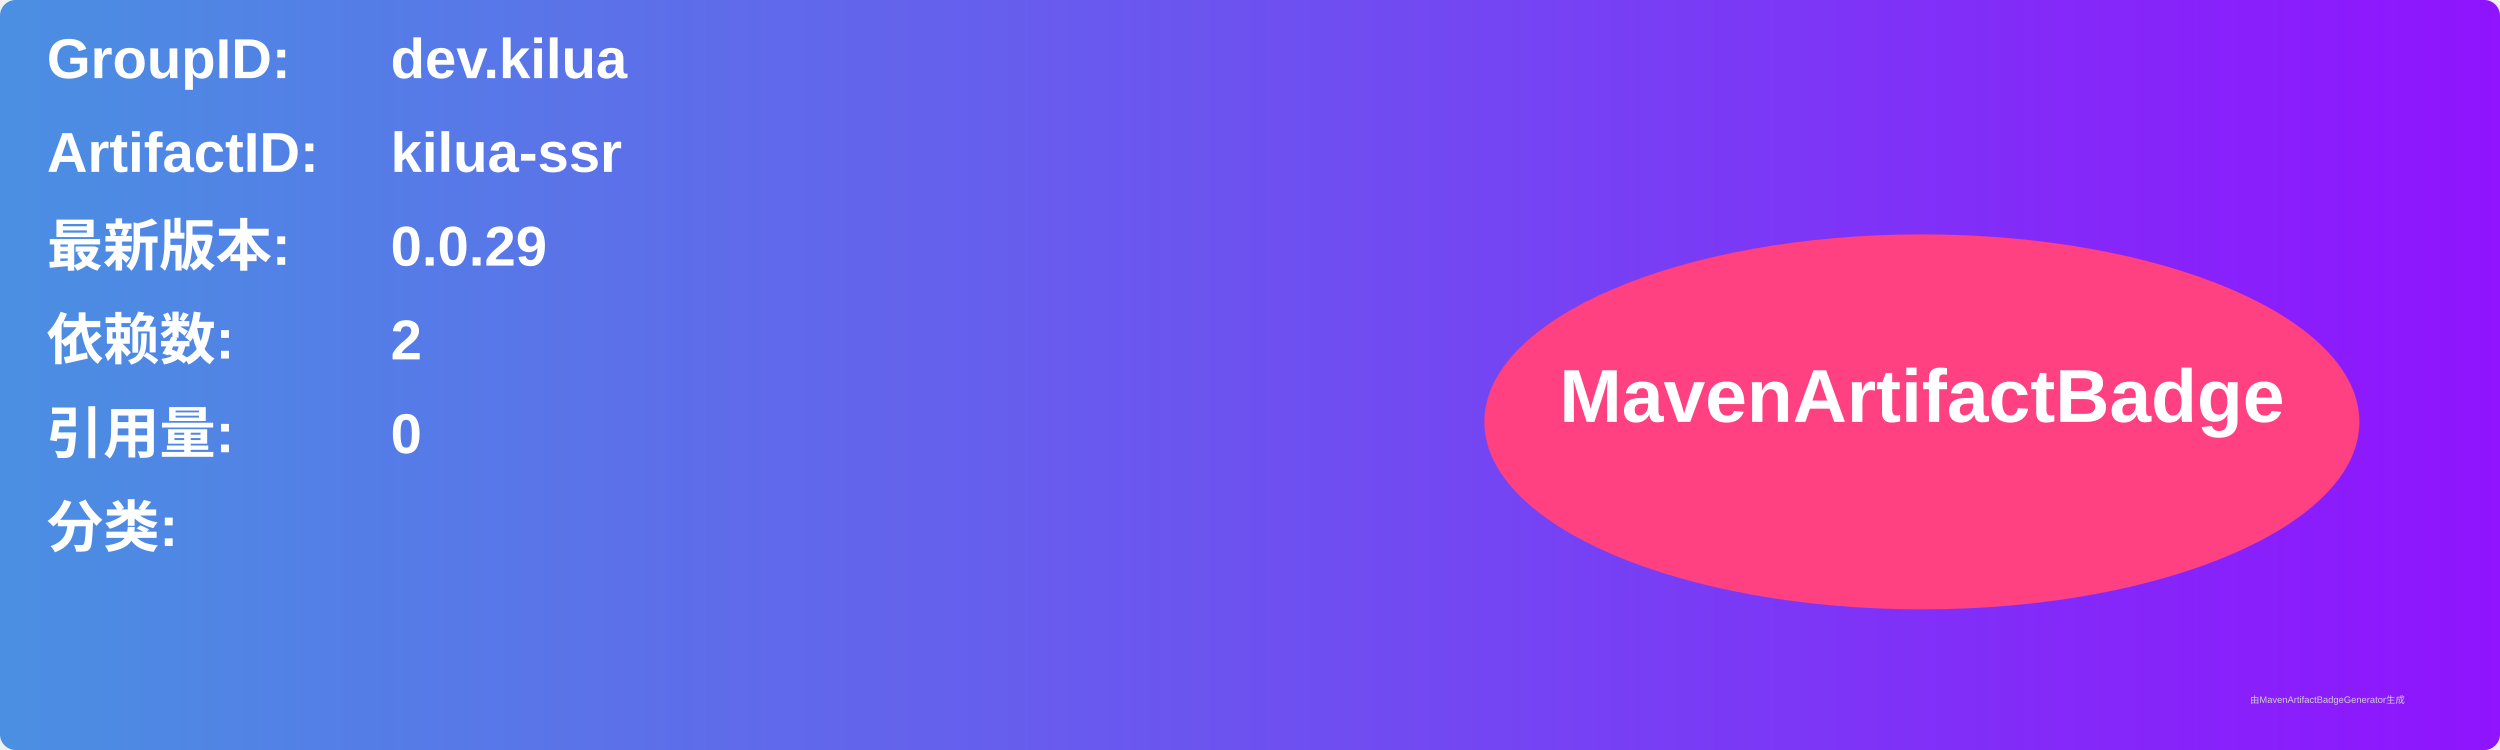
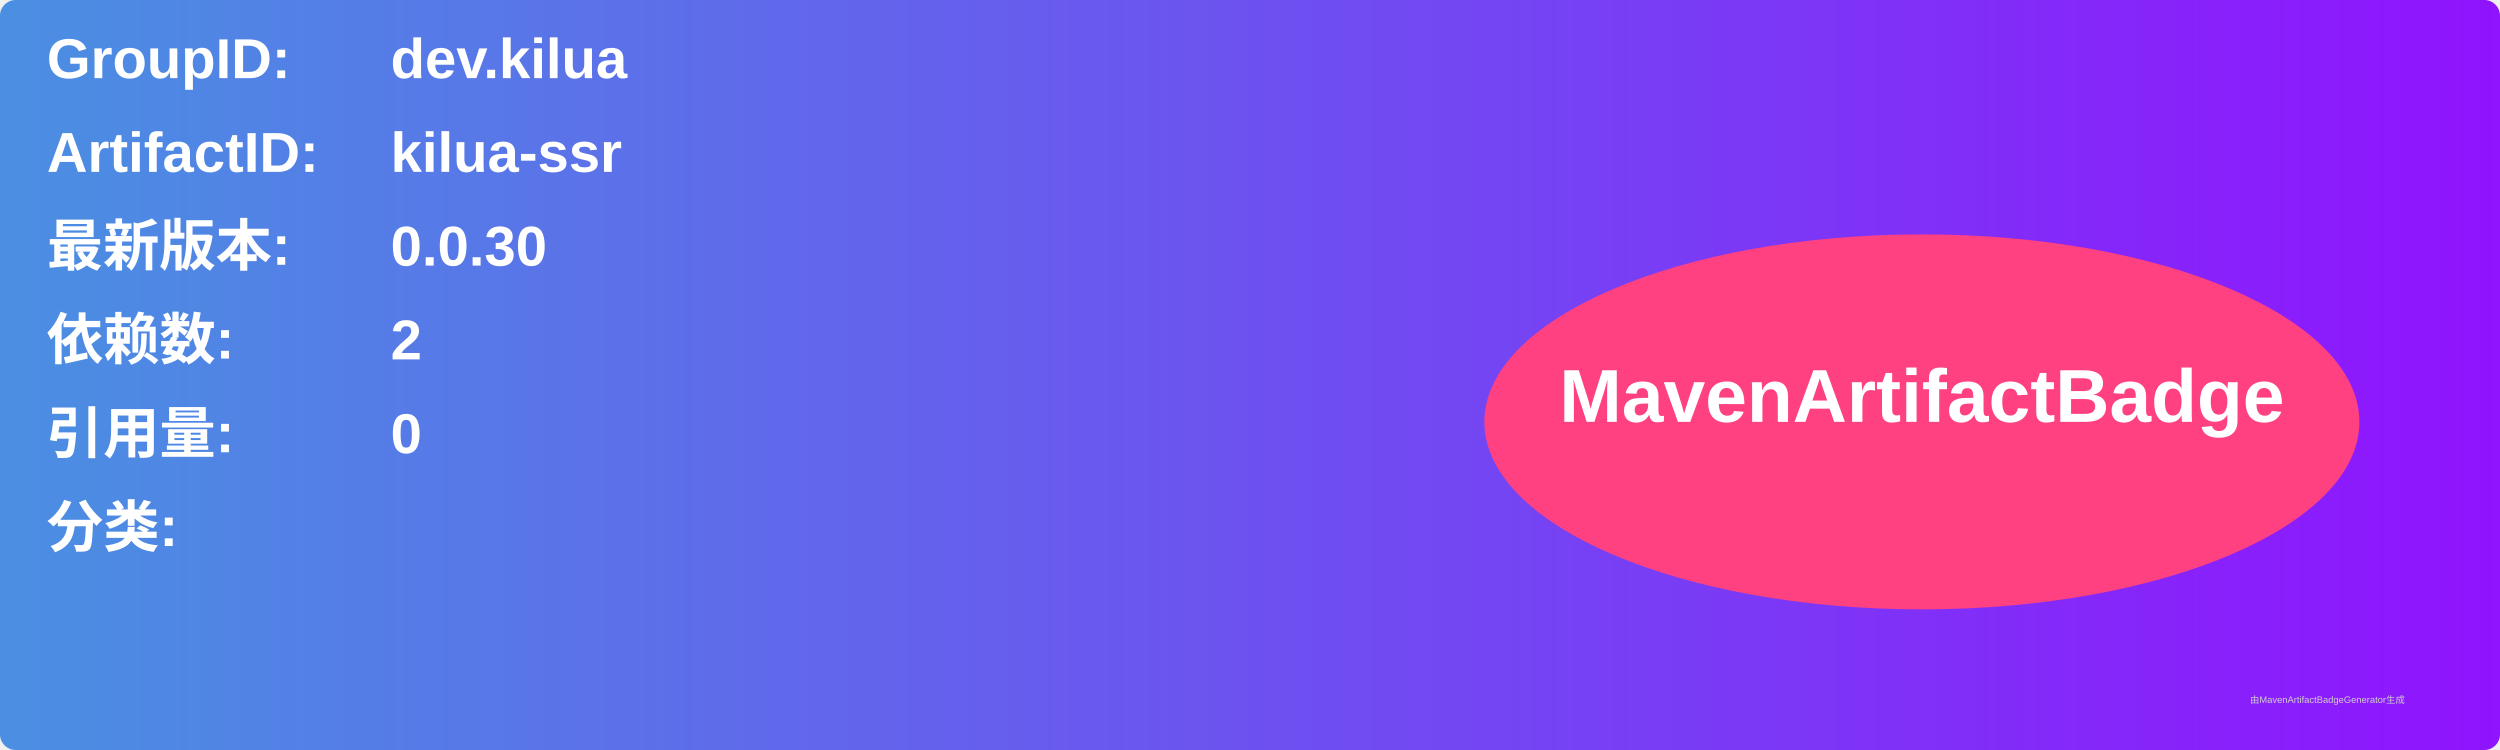
<svg xmlns="http://www.w3.org/2000/svg" width="800" height="240" viewBox="0 0 800 240">
  <linearGradient id="grad" x1="0%" y1="0%" x2="100%" y2="0%">
    <stop offset="0%" stop-color="#4a90e2" />
    <stop offset="100%" stop-color="#9013fe" />
  </linearGradient>
  <rect width="100%" height="100%" rx="5" ry="5" fill="url(#grad)" />
  <g transform="translate(15, 15)">
    <text x="0" y="10" font-family="Arial" font-size="18" fill="white" font-weight="bold" width="260">GroupID:</text>
    <text x="110" y="10" font-family="Arial" font-size="18" fill="white" font-weight="bold" width="460">dev.kilua</text>
    <text x="0" y="40" font-family="Arial" font-size="18" fill="white" font-weight="bold" width="260">ArtifactID:</text>
    <text x="110" y="40" font-family="Arial" font-size="18" fill="white" font-weight="bold" width="460">kilua-ssr</text>
    <text x="0" y="70" font-family="Arial" font-size="18" fill="white" font-weight="bold">最新版本:</text>
    <text x="110" y="70" font-family="Arial" font-size="18" fill="white" font-weight="bold">
-       <tspan font-weight="bold">0.0.29</tspan>
+       <tspan font-weight="bold">0.0.30</tspan>
    </text>
    <text x="0" y="100" font-family="Arial" font-size="18" fill="white" font-weight="bold">依赖数: </text>
    <text x="110" y="100" font-family="Arial" font-size="18" fill="white">
      <tspan font-weight="bold">2</tspan>
    </text>
    <text x="0" y="130" font-family="Arial" font-size="18" fill="white" font-weight="bold">引用量: </text>
    <text x="110" y="130" font-family="Arial" font-size="18" fill="white">
      <tspan font-weight="bold">0</tspan>
    </text>
    <text x="0" y="160" font-family="Arial" font-size="18" fill="white" font-weight="bold">分类:</text>
    <text x="10" y="190" font-family="Arial" font-size="10" fill="white">
      <tspan font-weight="bold" />
    </text>
    <ellipse cx="600" cy="120" rx="140" ry="60" fill="#ff4081" />
    <text x="600" y="120" text-anchor="middle" font-family="Arial" font-size="24" fill="white" font-weight="bold">MavenArtifactBadge</text>
  </g>
  <text x="720" y="225" font-family="Arial" font-size="3" fill="#d0d0d0">由MavenArtifactBadgeGenerator生成</text>
</svg>
